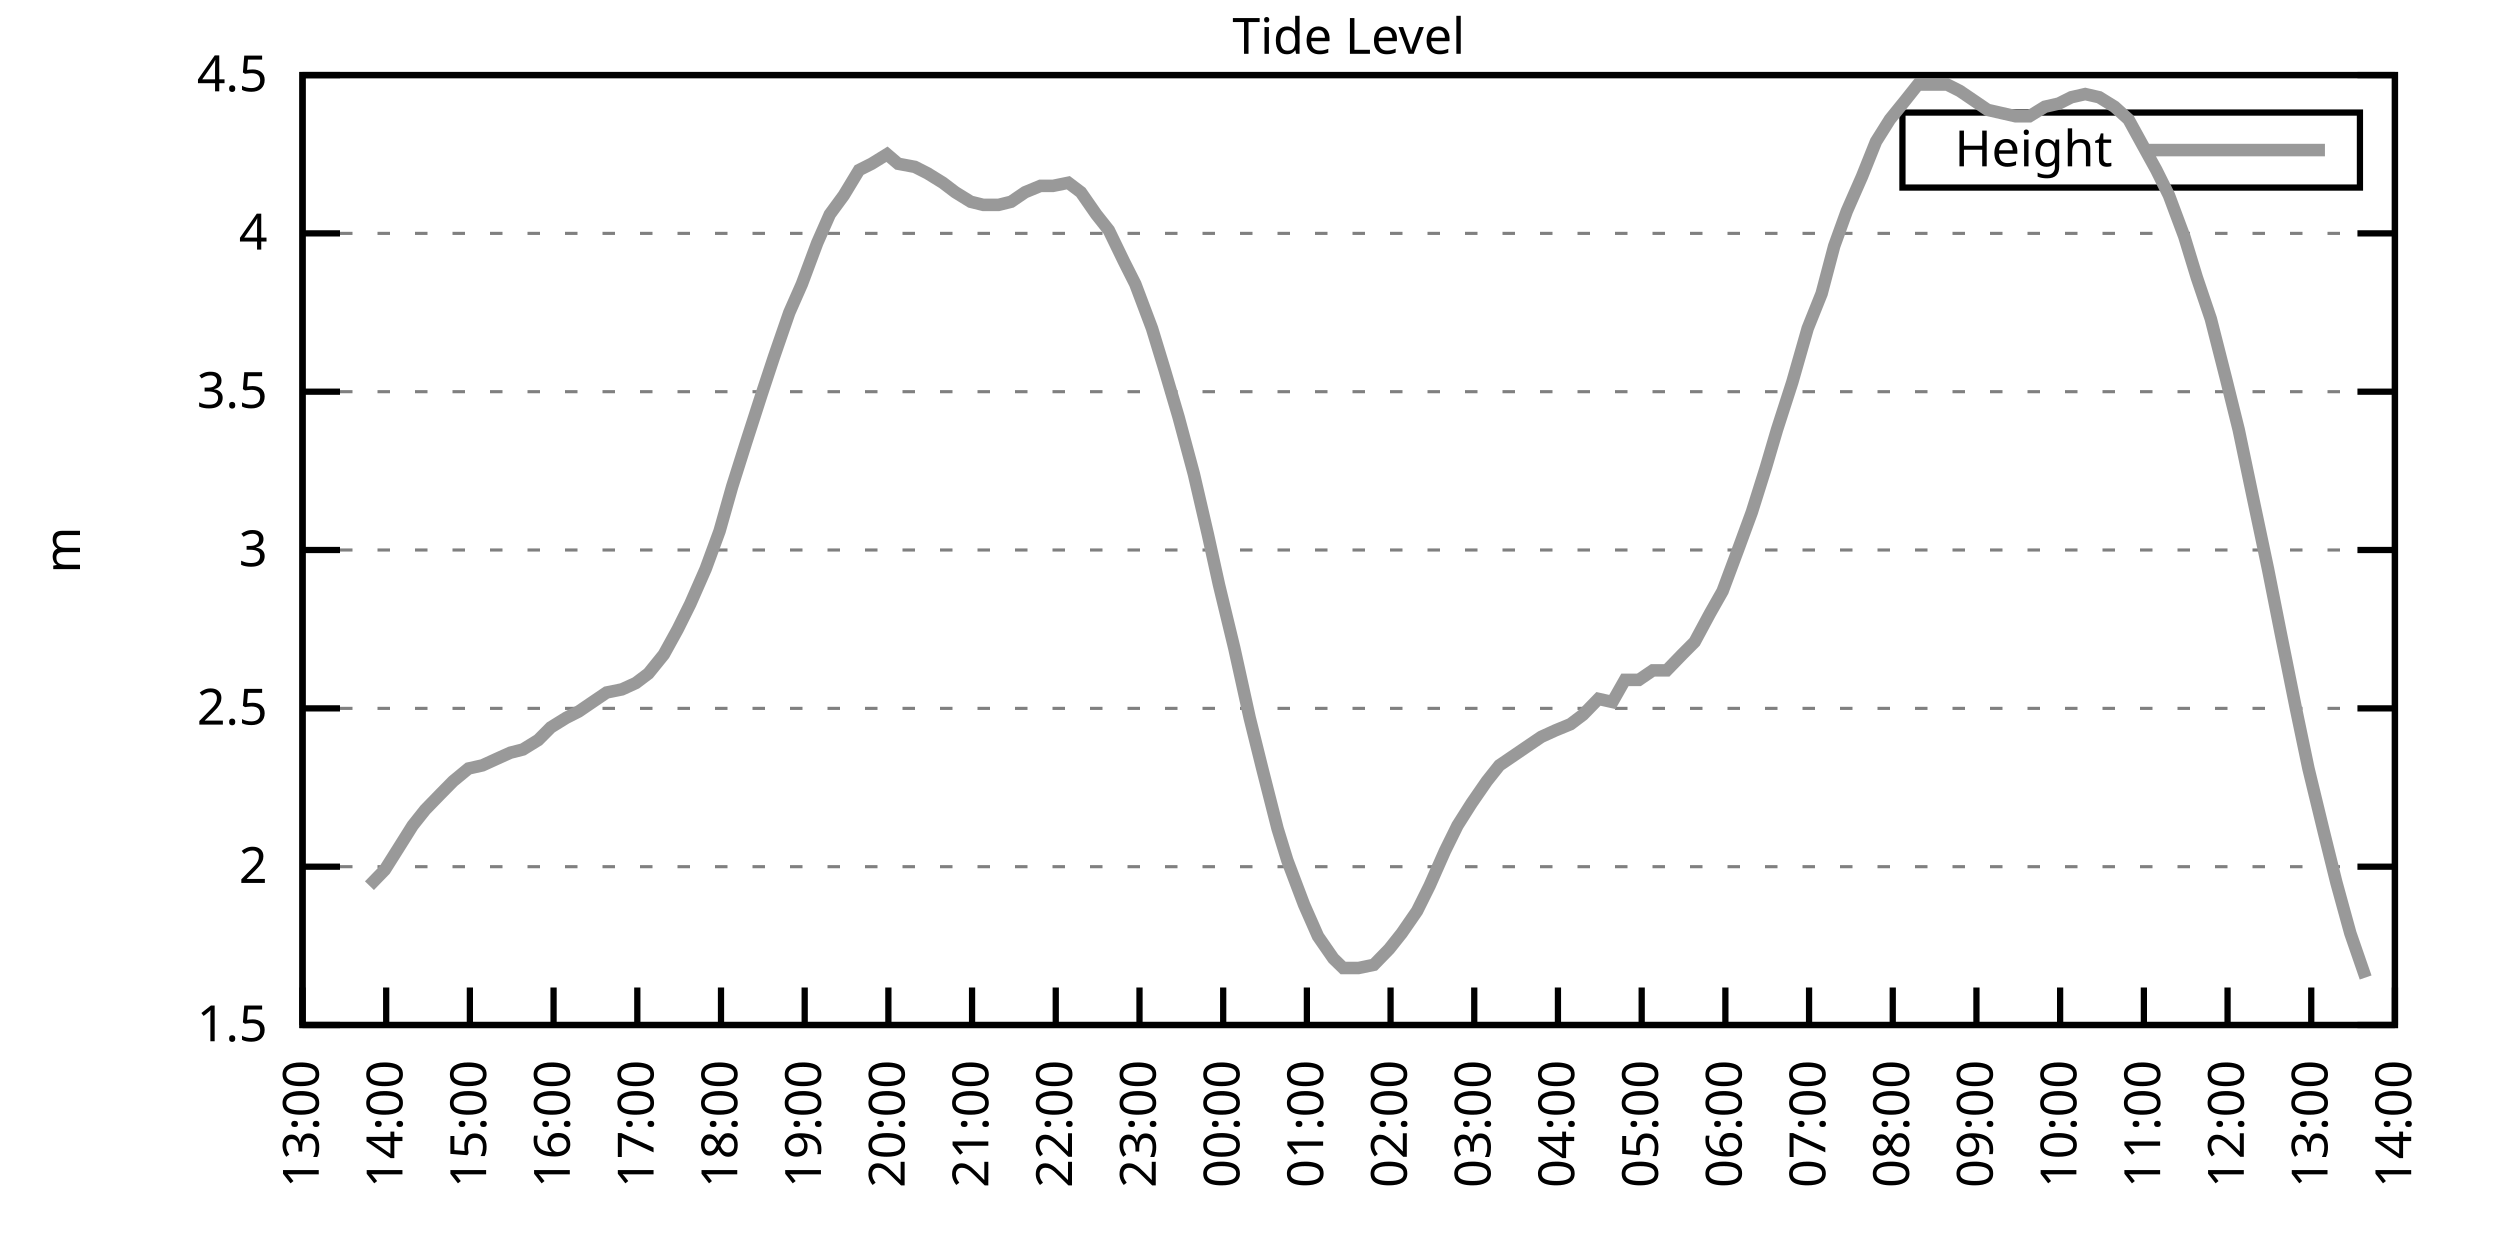
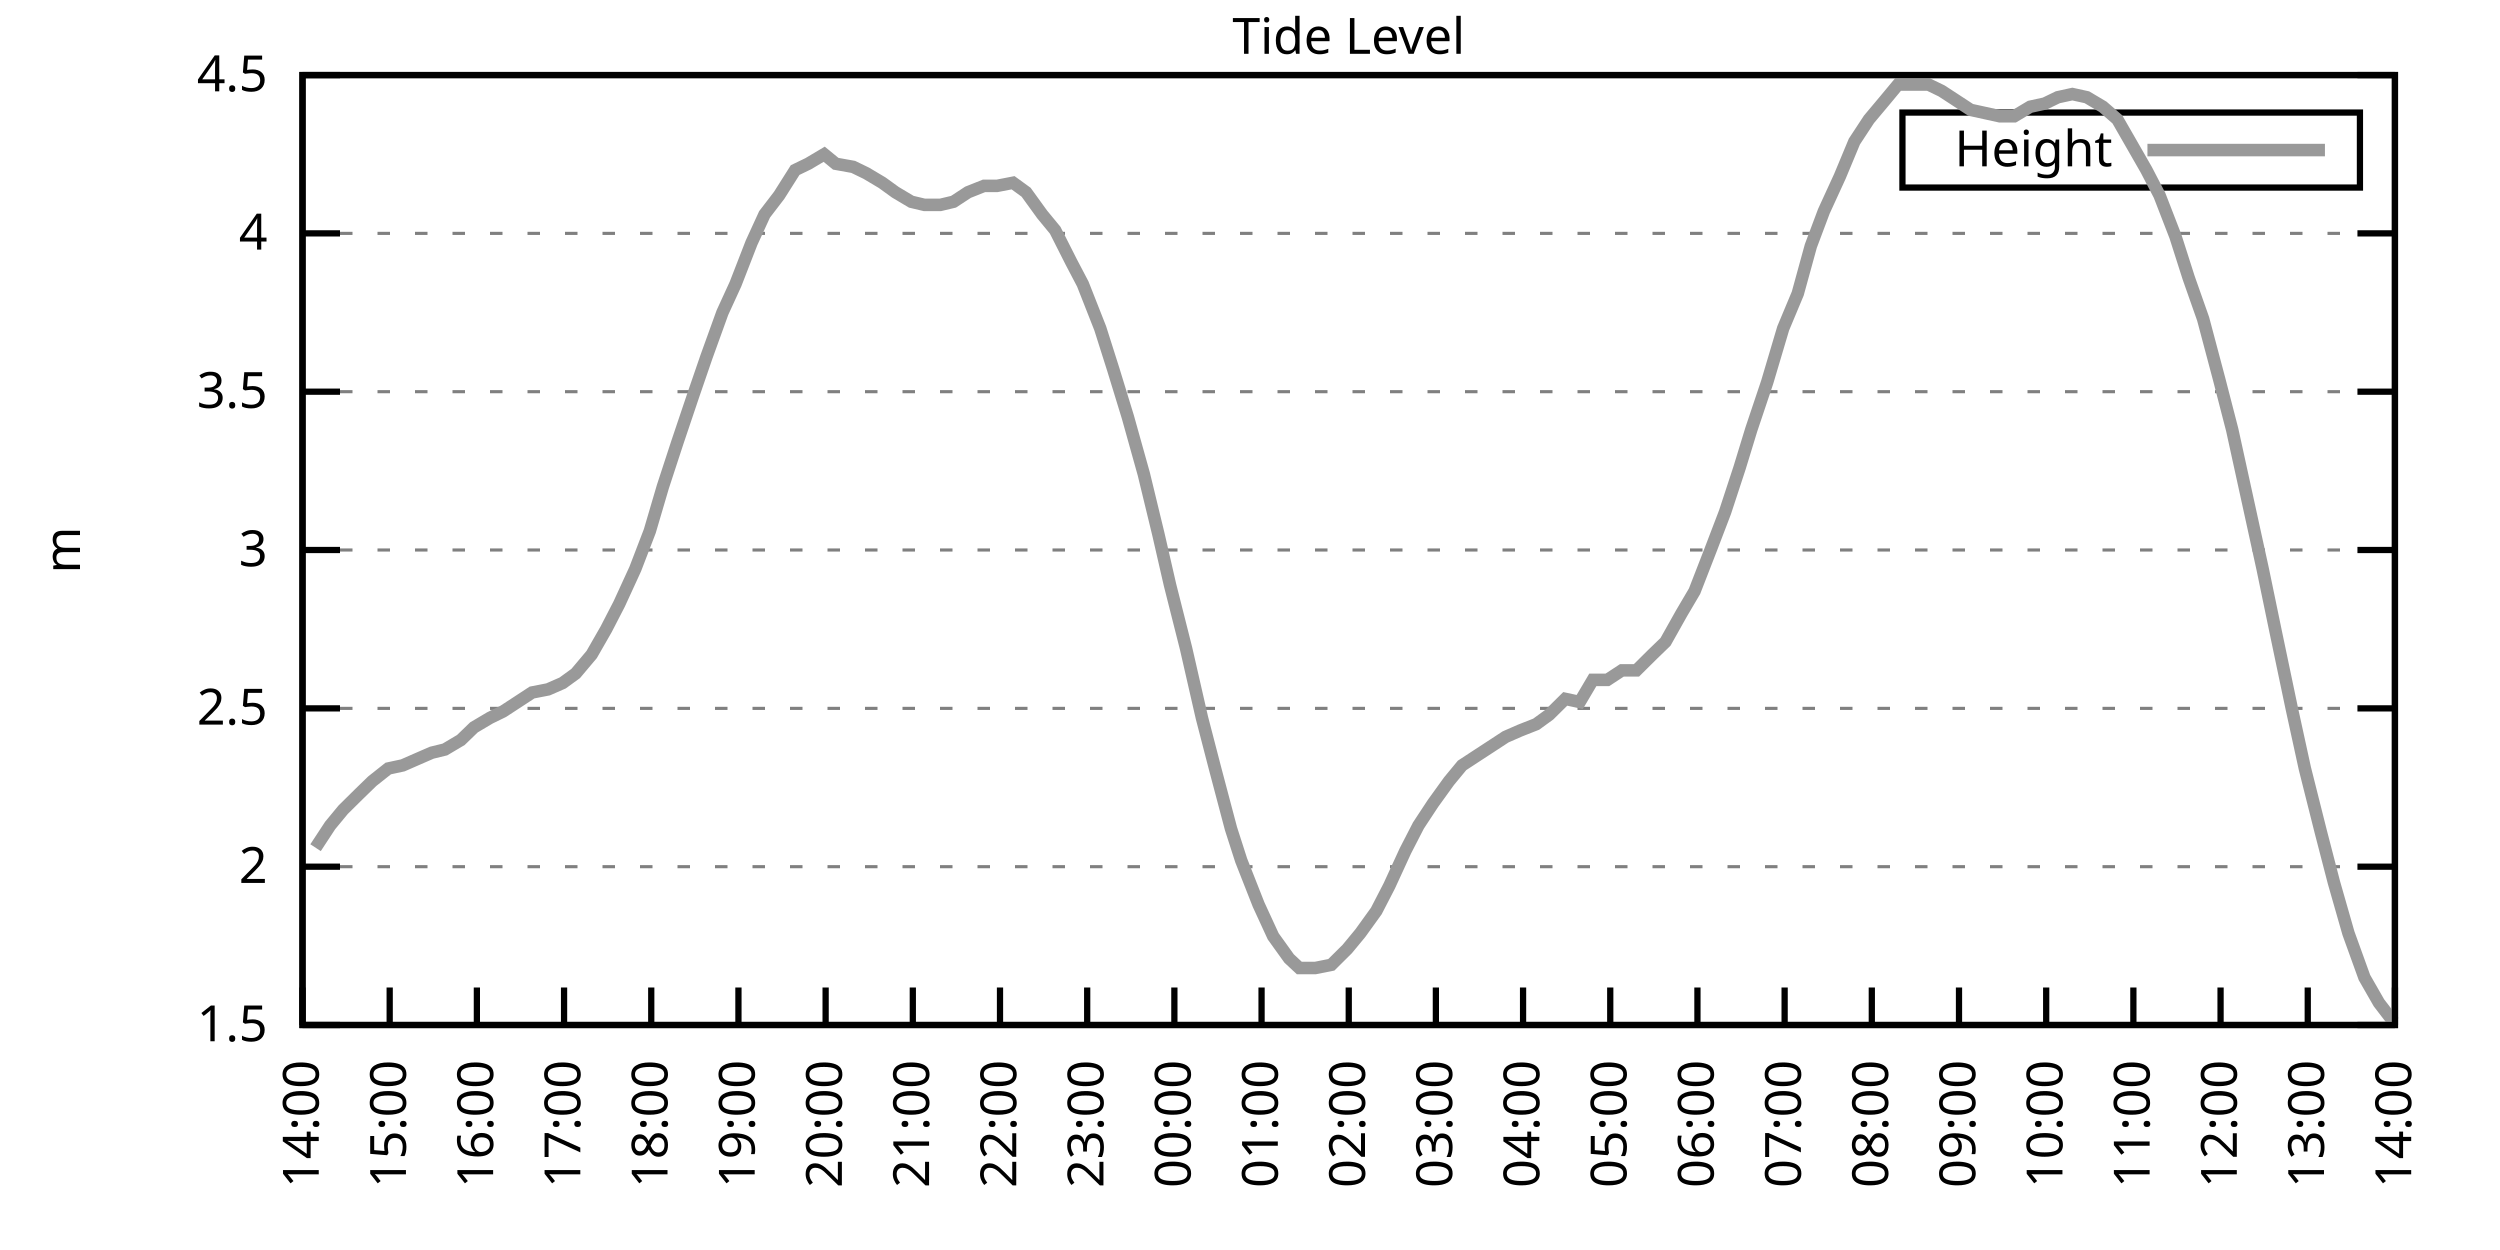
<svg xmlns="http://www.w3.org/2000/svg" xmlns:xlink="http://www.w3.org/1999/xlink" width="400" height="200" viewBox="0 0 400 200">
  <g id="gnuplot_canvas">
    <rect x="0" y="0" width="400" height="200" fill="none" />
    <defs>
      <circle id="gpDot" r="0.5" stroke-width="0.5" stroke="currentColor" />
      <path id="gpPt0" stroke-width="0.333" stroke="currentColor" d="M-1,0 h2 M0,-1 v2" />
      <path id="gpPt1" stroke-width="0.333" stroke="currentColor" d="M-1,-1 L1,1 M1,-1 L-1,1" />
      <path id="gpPt2" stroke-width="0.333" stroke="currentColor" d="M-1,0 L1,0 M0,-1 L0,1 M-1,-1 L1,1 M-1,1 L1,-1" />
      <rect id="gpPt3" stroke-width="0.333" stroke="currentColor" x="-1" y="-1" width="2" height="2" />
      <rect id="gpPt4" stroke-width="0.333" stroke="currentColor" fill="currentColor" x="-1" y="-1" width="2" height="2" />
      <circle id="gpPt5" stroke-width="0.333" stroke="currentColor" cx="0" cy="0" r="1" />
      <use xlink:href="#gpPt5" id="gpPt6" fill="currentColor" stroke="none" />
      <path id="gpPt7" stroke-width="0.333" stroke="currentColor" d="M0,-1.33 L-1.33,0.67 L1.33,0.67 z" />
      <use xlink:href="#gpPt7" id="gpPt8" fill="currentColor" stroke="none" />
      <use xlink:href="#gpPt7" id="gpPt9" stroke="currentColor" transform="rotate(180)" />
      <use xlink:href="#gpPt9" id="gpPt10" fill="currentColor" stroke="none" />
      <use xlink:href="#gpPt3" id="gpPt11" stroke="currentColor" transform="rotate(45)" />
      <use xlink:href="#gpPt11" id="gpPt12" fill="currentColor" stroke="none" />
      <path id="gpPt13" stroke-width="0.333" stroke="currentColor" d="M0,1.330 L1.265,0.411 L0.782,-1.067 L-0.782,-1.076 L-1.265,0.411 z" />
      <use xlink:href="#gpPt13" id="gpPt14" fill="currentColor" stroke="none" />
      <filter id="textbox" filterUnits="objectBoundingBox" x="0" y="0" height="1" width="1">
        <feFlood flood-color="white" flood-opacity="1" result="bgnd" />
        <feComposite in="SourceGraphic" in2="bgnd" operator="atop" />
      </filter>
      <filter id="greybox" filterUnits="objectBoundingBox" x="0" y="0" height="1" width="1">
        <feFlood flood-color="lightgrey" flood-opacity="1" result="grey" />
        <feComposite in="SourceGraphic" in2="grey" operator="atop" />
      </filter>
    </defs>
    <g fill="none" color="white" stroke="currentColor" stroke-width="1.00" stroke-linecap="butt" stroke-linejoin="miter">
</g>
    <g fill="none" color="black" stroke="currentColor" stroke-width="1.00" stroke-linecap="butt" stroke-linejoin="miter">
      <g stroke="none" shape-rendering="crispEdges">
        <polygon fill="rgb(255, 255, 255)" points="48.40,164.00 383.18,164.00 383.18,12.02 48.40,12.02 " />
      </g>
    </g>
    <g fill="none" color="black" stroke="currentColor" stroke-width="1.00" stroke-linecap="butt" stroke-linejoin="miter">
</g>
    <g fill="none" color="black" stroke="black" stroke-width="0.50" stroke-linecap="butt" stroke-linejoin="miter">
</g>
    <g fill="none" color="gray" stroke="currentColor" stroke-width="0.50" stroke-linecap="butt" stroke-linejoin="miter">
      <path stroke="gray" stroke-dasharray="2,4" class="gridline" d="M48.40,164.00 L383.19,164.00  " />
    </g>
    <g fill="none" color="gray" stroke="gray" stroke-width="1.00" stroke-linecap="butt" stroke-linejoin="miter">
</g>
    <g fill="none" color="black" stroke="currentColor" stroke-width="1.00" stroke-linecap="butt" stroke-linejoin="miter">
      <path stroke="black" d="M48.40,164.00 L54.40,164.00 M383.19,164.00 L377.19,164.00  " />
      <g transform="translate(42.80,166.60)" stroke="none" fill="black" font-family="Sans" font-size="8.00" text-anchor="end">
        <text>
          <tspan font-family="Sans"> 1.5</tspan>
        </text>
      </g>
    </g>
    <g fill="none" color="black" stroke="currentColor" stroke-width="1.00" stroke-linecap="butt" stroke-linejoin="miter">
</g>
    <g fill="none" color="black" stroke="black" stroke-width="0.50" stroke-linecap="butt" stroke-linejoin="miter">
</g>
    <g fill="none" color="gray" stroke="currentColor" stroke-width="0.50" stroke-linecap="butt" stroke-linejoin="miter">
      <path stroke="gray" stroke-dasharray="2,4" class="gridline" d="M48.40,138.67 L383.19,138.67  " />
    </g>
    <g fill="none" color="gray" stroke="gray" stroke-width="1.00" stroke-linecap="butt" stroke-linejoin="miter">
</g>
    <g fill="none" color="black" stroke="currentColor" stroke-width="1.00" stroke-linecap="butt" stroke-linejoin="miter">
      <path stroke="black" d="M48.40,138.67 L54.40,138.67 M383.19,138.67 L377.19,138.67  " />
      <g transform="translate(42.80,141.27)" stroke="none" fill="black" font-family="Sans" font-size="8.00" text-anchor="end">
        <text>
          <tspan font-family="Sans"> 2</tspan>
        </text>
      </g>
    </g>
    <g fill="none" color="black" stroke="currentColor" stroke-width="1.00" stroke-linecap="butt" stroke-linejoin="miter">
</g>
    <g fill="none" color="black" stroke="black" stroke-width="0.50" stroke-linecap="butt" stroke-linejoin="miter">
</g>
    <g fill="none" color="gray" stroke="currentColor" stroke-width="0.50" stroke-linecap="butt" stroke-linejoin="miter">
      <path stroke="gray" stroke-dasharray="2,4" class="gridline" d="M48.40,113.34 L383.19,113.34  " />
    </g>
    <g fill="none" color="gray" stroke="gray" stroke-width="1.00" stroke-linecap="butt" stroke-linejoin="miter">
</g>
    <g fill="none" color="black" stroke="currentColor" stroke-width="1.00" stroke-linecap="butt" stroke-linejoin="miter">
      <path stroke="black" d="M48.40,113.34 L54.40,113.34 M383.19,113.34 L377.19,113.34  " />
      <g transform="translate(42.80,115.94)" stroke="none" fill="black" font-family="Sans" font-size="8.00" text-anchor="end">
        <text>
          <tspan font-family="Sans"> 2.5</tspan>
        </text>
      </g>
    </g>
    <g fill="none" color="black" stroke="currentColor" stroke-width="1.00" stroke-linecap="butt" stroke-linejoin="miter">
</g>
    <g fill="none" color="black" stroke="black" stroke-width="0.50" stroke-linecap="butt" stroke-linejoin="miter">
</g>
    <g fill="none" color="gray" stroke="currentColor" stroke-width="0.50" stroke-linecap="butt" stroke-linejoin="miter">
      <path stroke="gray" stroke-dasharray="2,4" class="gridline" d="M48.40,88.00 L383.19,88.00  " />
    </g>
    <g fill="none" color="gray" stroke="gray" stroke-width="1.00" stroke-linecap="butt" stroke-linejoin="miter">
</g>
    <g fill="none" color="black" stroke="currentColor" stroke-width="1.00" stroke-linecap="butt" stroke-linejoin="miter">
      <path stroke="black" d="M48.40,88.00 L54.40,88.00 M383.19,88.00 L377.19,88.00  " />
      <g transform="translate(42.80,90.60)" stroke="none" fill="black" font-family="Sans" font-size="8.00" text-anchor="end">
        <text>
          <tspan font-family="Sans"> 3</tspan>
        </text>
      </g>
    </g>
    <g fill="none" color="black" stroke="currentColor" stroke-width="1.00" stroke-linecap="butt" stroke-linejoin="miter">
</g>
    <g fill="none" color="black" stroke="black" stroke-width="0.50" stroke-linecap="butt" stroke-linejoin="miter">
</g>
    <g fill="none" color="gray" stroke="currentColor" stroke-width="0.50" stroke-linecap="butt" stroke-linejoin="miter">
      <path stroke="gray" stroke-dasharray="2,4" class="gridline" d="M48.40,62.67 L383.19,62.67  " />
    </g>
    <g fill="none" color="gray" stroke="gray" stroke-width="1.00" stroke-linecap="butt" stroke-linejoin="miter">
</g>
    <g fill="none" color="black" stroke="currentColor" stroke-width="1.00" stroke-linecap="butt" stroke-linejoin="miter">
      <path stroke="black" d="M48.40,62.67 L54.40,62.67 M383.19,62.67 L377.19,62.67  " />
      <g transform="translate(42.80,65.27)" stroke="none" fill="black" font-family="Sans" font-size="8.00" text-anchor="end">
        <text>
          <tspan font-family="Sans"> 3.5</tspan>
        </text>
      </g>
    </g>
    <g fill="none" color="black" stroke="currentColor" stroke-width="1.00" stroke-linecap="butt" stroke-linejoin="miter">
</g>
    <g fill="none" color="black" stroke="black" stroke-width="0.50" stroke-linecap="butt" stroke-linejoin="miter">
</g>
    <g fill="none" color="gray" stroke="currentColor" stroke-width="0.50" stroke-linecap="butt" stroke-linejoin="miter">
      <path stroke="gray" stroke-dasharray="2,4" class="gridline" d="M48.40,37.34 L383.19,37.34  " />
    </g>
    <g fill="none" color="gray" stroke="gray" stroke-width="1.00" stroke-linecap="butt" stroke-linejoin="miter">
</g>
    <g fill="none" color="black" stroke="currentColor" stroke-width="1.00" stroke-linecap="butt" stroke-linejoin="miter">
      <path stroke="black" d="M48.40,37.34 L54.40,37.34 M383.19,37.34 L377.19,37.34  " />
      <g transform="translate(42.80,39.94)" stroke="none" fill="black" font-family="Sans" font-size="8.00" text-anchor="end">
        <text>
          <tspan font-family="Sans"> 4</tspan>
        </text>
      </g>
    </g>
    <g fill="none" color="black" stroke="currentColor" stroke-width="1.00" stroke-linecap="butt" stroke-linejoin="miter">
</g>
    <g fill="none" color="black" stroke="black" stroke-width="0.50" stroke-linecap="butt" stroke-linejoin="miter">
</g>
    <g fill="none" color="gray" stroke="currentColor" stroke-width="0.50" stroke-linecap="butt" stroke-linejoin="miter">
      <path stroke="gray" stroke-dasharray="2,4" class="gridline" d="M48.40,12.01 L383.19,12.01  " />
    </g>
    <g fill="none" color="gray" stroke="gray" stroke-width="1.00" stroke-linecap="butt" stroke-linejoin="miter">
</g>
    <g fill="none" color="black" stroke="currentColor" stroke-width="1.00" stroke-linecap="butt" stroke-linejoin="miter">
      <path stroke="black" d="M48.40,12.01 L54.40,12.01 M383.19,12.01 L377.19,12.01  " />
      <g transform="translate(42.80,14.61)" stroke="none" fill="black" font-family="Sans" font-size="8.00" text-anchor="end">
        <text>
          <tspan font-family="Sans"> 4.5</tspan>
        </text>
      </g>
    </g>
    <g fill="none" color="black" stroke="currentColor" stroke-width="1.00" stroke-linecap="butt" stroke-linejoin="miter">
      <path stroke="black" d="M48.40,164.00 L48.40,158.00  " />
      <g transform="translate(51.00,169.60) rotate(270.00)" stroke="none" fill="black" font-family="Sans" font-size="8.00" text-anchor="end">
        <text>
-           <tspan font-family="Sans">13:00</tspan>
-         </text>
-       </g>
-     </g>
-     <g fill="none" color="black" stroke="currentColor" stroke-width="1.00" stroke-linecap="butt" stroke-linejoin="miter">
-       <path stroke="black" d="M61.79,164.00 L61.79,158.00  " />
-       <g transform="translate(64.39,169.60) rotate(270.00)" stroke="none" fill="black" font-family="Sans" font-size="8.00" text-anchor="end">
-         <text>
          <tspan font-family="Sans">14:00</tspan>
        </text>
      </g>
    </g>
    <g fill="none" color="black" stroke="currentColor" stroke-width="1.00" stroke-linecap="butt" stroke-linejoin="miter">
-       <path stroke="black" d="M75.18,164.00 L75.18,158.00  " />
-       <g transform="translate(77.78,169.60) rotate(270.00)" stroke="none" fill="black" font-family="Sans" font-size="8.00" text-anchor="end">
+       <path stroke="black" d="M62.35,164.00 L62.35,158.00  " />
+       <g transform="translate(64.95,169.60) rotate(270.00)" stroke="none" fill="black" font-family="Sans" font-size="8.00" text-anchor="end">
        <text>
          <tspan font-family="Sans">15:00</tspan>
        </text>
      </g>
    </g>
    <g fill="none" color="black" stroke="currentColor" stroke-width="1.00" stroke-linecap="butt" stroke-linejoin="miter">
-       <path stroke="black" d="M88.57,164.00 L88.57,158.00  " />
-       <g transform="translate(91.17,169.60) rotate(270.00)" stroke="none" fill="black" font-family="Sans" font-size="8.00" text-anchor="end">
+       <path stroke="black" d="M76.30,164.00 L76.30,158.00  " />
+       <g transform="translate(78.90,169.60) rotate(270.00)" stroke="none" fill="black" font-family="Sans" font-size="8.00" text-anchor="end">
        <text>
          <tspan font-family="Sans">16:00</tspan>
        </text>
      </g>
    </g>
    <g fill="none" color="black" stroke="currentColor" stroke-width="1.00" stroke-linecap="butt" stroke-linejoin="miter">
-       <path stroke="black" d="M101.97,164.00 L101.97,158.00  " />
-       <g transform="translate(104.57,169.60) rotate(270.00)" stroke="none" fill="black" font-family="Sans" font-size="8.00" text-anchor="end">
+       <path stroke="black" d="M90.25,164.00 L90.25,158.00  " />
+       <g transform="translate(92.85,169.60) rotate(270.00)" stroke="none" fill="black" font-family="Sans" font-size="8.00" text-anchor="end">
        <text>
          <tspan font-family="Sans">17:00</tspan>
        </text>
      </g>
    </g>
    <g fill="none" color="black" stroke="currentColor" stroke-width="1.00" stroke-linecap="butt" stroke-linejoin="miter">
-       <path stroke="black" d="M115.36,164.00 L115.36,158.00  " />
-       <g transform="translate(117.96,169.60) rotate(270.00)" stroke="none" fill="black" font-family="Sans" font-size="8.00" text-anchor="end">
+       <path stroke="black" d="M104.20,164.00 L104.20,158.00  " />
+       <g transform="translate(106.80,169.60) rotate(270.00)" stroke="none" fill="black" font-family="Sans" font-size="8.00" text-anchor="end">
        <text>
          <tspan font-family="Sans">18:00</tspan>
        </text>
      </g>
    </g>
    <g fill="none" color="black" stroke="currentColor" stroke-width="1.00" stroke-linecap="butt" stroke-linejoin="miter">
-       <path stroke="black" d="M128.75,164.00 L128.75,158.00  " />
-       <g transform="translate(131.35,169.60) rotate(270.00)" stroke="none" fill="black" font-family="Sans" font-size="8.00" text-anchor="end">
+       <path stroke="black" d="M118.15,164.00 L118.15,158.00  " />
+       <g transform="translate(120.75,169.60) rotate(270.00)" stroke="none" fill="black" font-family="Sans" font-size="8.00" text-anchor="end">
        <text>
          <tspan font-family="Sans">19:00</tspan>
        </text>
      </g>
    </g>
    <g fill="none" color="black" stroke="currentColor" stroke-width="1.00" stroke-linecap="butt" stroke-linejoin="miter">
-       <path stroke="black" d="M142.14,164.00 L142.14,158.00  " />
-       <g transform="translate(144.74,169.60) rotate(270.00)" stroke="none" fill="black" font-family="Sans" font-size="8.00" text-anchor="end">
+       <path stroke="black" d="M132.10,164.00 L132.10,158.00  " />
+       <g transform="translate(134.70,169.60) rotate(270.00)" stroke="none" fill="black" font-family="Sans" font-size="8.00" text-anchor="end">
        <text>
          <tspan font-family="Sans">20:00</tspan>
        </text>
      </g>
    </g>
    <g fill="none" color="black" stroke="currentColor" stroke-width="1.00" stroke-linecap="butt" stroke-linejoin="miter">
-       <path stroke="black" d="M155.53,164.00 L155.53,158.00  " />
-       <g transform="translate(158.13,169.60) rotate(270.00)" stroke="none" fill="black" font-family="Sans" font-size="8.00" text-anchor="end">
+       <path stroke="black" d="M146.05,164.00 L146.05,158.00  " />
+       <g transform="translate(148.65,169.60) rotate(270.00)" stroke="none" fill="black" font-family="Sans" font-size="8.00" text-anchor="end">
        <text>
          <tspan font-family="Sans">21:00</tspan>
        </text>
      </g>
    </g>
    <g fill="none" color="black" stroke="currentColor" stroke-width="1.00" stroke-linecap="butt" stroke-linejoin="miter">
-       <path stroke="black" d="M168.92,164.00 L168.92,158.00  " />
-       <g transform="translate(171.52,169.60) rotate(270.00)" stroke="none" fill="black" font-family="Sans" font-size="8.00" text-anchor="end">
+       <path stroke="black" d="M160.00,164.00 L160.00,158.00  " />
+       <g transform="translate(162.60,169.60) rotate(270.00)" stroke="none" fill="black" font-family="Sans" font-size="8.00" text-anchor="end">
        <text>
          <tspan font-family="Sans">22:00</tspan>
        </text>
      </g>
    </g>
    <g fill="none" color="black" stroke="currentColor" stroke-width="1.00" stroke-linecap="butt" stroke-linejoin="miter">
-       <path stroke="black" d="M182.32,164.00 L182.32,158.00  " />
-       <g transform="translate(184.92,169.60) rotate(270.00)" stroke="none" fill="black" font-family="Sans" font-size="8.00" text-anchor="end">
+       <path stroke="black" d="M173.95,164.00 L173.95,158.00  " />
+       <g transform="translate(176.55,169.60) rotate(270.00)" stroke="none" fill="black" font-family="Sans" font-size="8.00" text-anchor="end">
        <text>
          <tspan font-family="Sans">23:00</tspan>
        </text>
      </g>
    </g>
    <g fill="none" color="black" stroke="currentColor" stroke-width="1.00" stroke-linecap="butt" stroke-linejoin="miter">
-       <path stroke="black" d="M195.71,164.00 L195.71,158.00  " />
-       <g transform="translate(198.31,169.60) rotate(270.00)" stroke="none" fill="black" font-family="Sans" font-size="8.00" text-anchor="end">
+       <path stroke="black" d="M187.90,164.00 L187.90,158.00  " />
+       <g transform="translate(190.50,169.60) rotate(270.00)" stroke="none" fill="black" font-family="Sans" font-size="8.00" text-anchor="end">
        <text>
          <tspan font-family="Sans">00:00</tspan>
        </text>
      </g>
    </g>
    <g fill="none" color="black" stroke="currentColor" stroke-width="1.00" stroke-linecap="butt" stroke-linejoin="miter">
-       <path stroke="black" d="M209.10,164.00 L209.10,158.00  " />
-       <g transform="translate(211.70,169.60) rotate(270.00)" stroke="none" fill="black" font-family="Sans" font-size="8.00" text-anchor="end">
+       <path stroke="black" d="M201.85,164.00 L201.85,158.00  " />
+       <g transform="translate(204.45,169.60) rotate(270.00)" stroke="none" fill="black" font-family="Sans" font-size="8.00" text-anchor="end">
        <text>
          <tspan font-family="Sans">01:00</tspan>
        </text>
      </g>
    </g>
    <g fill="none" color="black" stroke="currentColor" stroke-width="1.00" stroke-linecap="butt" stroke-linejoin="miter">
-       <path stroke="black" d="M222.49,164.00 L222.49,158.00  " />
-       <g transform="translate(225.09,169.60) rotate(270.00)" stroke="none" fill="black" font-family="Sans" font-size="8.00" text-anchor="end">
+       <path stroke="black" d="M215.80,164.00 L215.80,158.00  " />
+       <g transform="translate(218.40,169.60) rotate(270.00)" stroke="none" fill="black" font-family="Sans" font-size="8.00" text-anchor="end">
        <text>
          <tspan font-family="Sans">02:00</tspan>
        </text>
      </g>
    </g>
    <g fill="none" color="black" stroke="currentColor" stroke-width="1.00" stroke-linecap="butt" stroke-linejoin="miter">
-       <path stroke="black" d="M235.88,164.00 L235.88,158.00  " />
-       <g transform="translate(238.48,169.60) rotate(270.00)" stroke="none" fill="black" font-family="Sans" font-size="8.00" text-anchor="end">
+       <path stroke="black" d="M229.74,164.00 L229.74,158.00  " />
+       <g transform="translate(232.34,169.60) rotate(270.00)" stroke="none" fill="black" font-family="Sans" font-size="8.00" text-anchor="end">
        <text>
          <tspan font-family="Sans">03:00</tspan>
        </text>
      </g>
    </g>
    <g fill="none" color="black" stroke="currentColor" stroke-width="1.00" stroke-linecap="butt" stroke-linejoin="miter">
-       <path stroke="black" d="M249.27,164.00 L249.27,158.00  " />
-       <g transform="translate(251.87,169.60) rotate(270.00)" stroke="none" fill="black" font-family="Sans" font-size="8.00" text-anchor="end">
+       <path stroke="black" d="M243.69,164.00 L243.69,158.00  " />
+       <g transform="translate(246.29,169.60) rotate(270.00)" stroke="none" fill="black" font-family="Sans" font-size="8.00" text-anchor="end">
        <text>
          <tspan font-family="Sans">04:00</tspan>
        </text>
      </g>
    </g>
    <g fill="none" color="black" stroke="currentColor" stroke-width="1.00" stroke-linecap="butt" stroke-linejoin="miter">
-       <path stroke="black" d="M262.67,164.00 L262.67,158.00  " />
-       <g transform="translate(265.27,169.60) rotate(270.00)" stroke="none" fill="black" font-family="Sans" font-size="8.00" text-anchor="end">
+       <path stroke="black" d="M257.64,164.00 L257.64,158.00  " />
+       <g transform="translate(260.24,169.60) rotate(270.00)" stroke="none" fill="black" font-family="Sans" font-size="8.00" text-anchor="end">
        <text>
          <tspan font-family="Sans">05:00</tspan>
        </text>
      </g>
    </g>
    <g fill="none" color="black" stroke="currentColor" stroke-width="1.00" stroke-linecap="butt" stroke-linejoin="miter">
-       <path stroke="black" d="M276.06,164.00 L276.06,158.00  " />
-       <g transform="translate(278.66,169.60) rotate(270.00)" stroke="none" fill="black" font-family="Sans" font-size="8.00" text-anchor="end">
+       <path stroke="black" d="M271.59,164.00 L271.59,158.00  " />
+       <g transform="translate(274.19,169.60) rotate(270.00)" stroke="none" fill="black" font-family="Sans" font-size="8.00" text-anchor="end">
        <text>
          <tspan font-family="Sans">06:00</tspan>
        </text>
      </g>
    </g>
    <g fill="none" color="black" stroke="currentColor" stroke-width="1.00" stroke-linecap="butt" stroke-linejoin="miter">
-       <path stroke="black" d="M289.45,164.00 L289.45,158.00  " />
-       <g transform="translate(292.05,169.60) rotate(270.00)" stroke="none" fill="black" font-family="Sans" font-size="8.00" text-anchor="end">
+       <path stroke="black" d="M285.54,164.00 L285.54,158.00  " />
+       <g transform="translate(288.14,169.60) rotate(270.00)" stroke="none" fill="black" font-family="Sans" font-size="8.00" text-anchor="end">
        <text>
          <tspan font-family="Sans">07:00</tspan>
        </text>
      </g>
    </g>
    <g fill="none" color="black" stroke="currentColor" stroke-width="1.00" stroke-linecap="butt" stroke-linejoin="miter">
-       <path stroke="black" d="M302.84,164.00 L302.84,158.00  " />
-       <g transform="translate(305.44,169.60) rotate(270.00)" stroke="none" fill="black" font-family="Sans" font-size="8.00" text-anchor="end">
+       <path stroke="black" d="M299.49,164.00 L299.49,158.00  " />
+       <g transform="translate(302.09,169.60) rotate(270.00)" stroke="none" fill="black" font-family="Sans" font-size="8.00" text-anchor="end">
        <text>
          <tspan font-family="Sans">08:00</tspan>
        </text>
      </g>
    </g>
    <g fill="none" color="black" stroke="currentColor" stroke-width="1.00" stroke-linecap="butt" stroke-linejoin="miter">
-       <path stroke="black" d="M316.23,164.00 L316.23,158.00  " />
-       <g transform="translate(318.83,169.60) rotate(270.00)" stroke="none" fill="black" font-family="Sans" font-size="8.00" text-anchor="end">
+       <path stroke="black" d="M313.44,164.00 L313.44,158.00  " />
+       <g transform="translate(316.04,169.60) rotate(270.00)" stroke="none" fill="black" font-family="Sans" font-size="8.00" text-anchor="end">
        <text>
          <tspan font-family="Sans">09:00</tspan>
        </text>
      </g>
    </g>
    <g fill="none" color="black" stroke="currentColor" stroke-width="1.00" stroke-linecap="butt" stroke-linejoin="miter">
-       <path stroke="black" d="M329.62,164.00 L329.62,158.00  " />
-       <g transform="translate(332.22,169.60) rotate(270.00)" stroke="none" fill="black" font-family="Sans" font-size="8.00" text-anchor="end">
+       <path stroke="black" d="M327.39,164.00 L327.39,158.00  " />
+       <g transform="translate(329.99,169.60) rotate(270.00)" stroke="none" fill="black" font-family="Sans" font-size="8.00" text-anchor="end">
        <text>
          <tspan font-family="Sans">10:00</tspan>
        </text>
      </g>
    </g>
    <g fill="none" color="black" stroke="currentColor" stroke-width="1.00" stroke-linecap="butt" stroke-linejoin="miter">
-       <path stroke="black" d="M343.02,164.00 L343.02,158.00  " />
-       <g transform="translate(345.62,169.60) rotate(270.00)" stroke="none" fill="black" font-family="Sans" font-size="8.00" text-anchor="end">
+       <path stroke="black" d="M341.34,164.00 L341.34,158.00  " />
+       <g transform="translate(343.94,169.60) rotate(270.00)" stroke="none" fill="black" font-family="Sans" font-size="8.00" text-anchor="end">
        <text>
          <tspan font-family="Sans">11:00</tspan>
        </text>
      </g>
    </g>
    <g fill="none" color="black" stroke="currentColor" stroke-width="1.00" stroke-linecap="butt" stroke-linejoin="miter">
-       <path stroke="black" d="M356.41,164.00 L356.41,158.00  " />
-       <g transform="translate(359.01,169.60) rotate(270.00)" stroke="none" fill="black" font-family="Sans" font-size="8.00" text-anchor="end">
+       <path stroke="black" d="M355.29,164.00 L355.29,158.00  " />
+       <g transform="translate(357.89,169.60) rotate(270.00)" stroke="none" fill="black" font-family="Sans" font-size="8.00" text-anchor="end">
        <text>
          <tspan font-family="Sans">12:00</tspan>
        </text>
      </g>
    </g>
    <g fill="none" color="black" stroke="currentColor" stroke-width="1.00" stroke-linecap="butt" stroke-linejoin="miter">
-       <path stroke="black" d="M369.80,164.00 L369.80,158.00  " />
-       <g transform="translate(372.40,169.60) rotate(270.00)" stroke="none" fill="black" font-family="Sans" font-size="8.00" text-anchor="end">
+       <path stroke="black" d="M369.24,164.00 L369.24,158.00  " />
+       <g transform="translate(371.84,169.60) rotate(270.00)" stroke="none" fill="black" font-family="Sans" font-size="8.00" text-anchor="end">
        <text>
          <tspan font-family="Sans">13:00</tspan>
        </text>
      </g>
    </g>
    <g fill="none" color="black" stroke="currentColor" stroke-width="1.00" stroke-linecap="butt" stroke-linejoin="miter">
      <path stroke="black" d="M383.19,164.00 L383.19,158.00  " />
      <g transform="translate(385.79,169.60) rotate(270.00)" stroke="none" fill="black" font-family="Sans" font-size="8.00" text-anchor="end">
        <text>
          <tspan font-family="Sans">14:00</tspan>
        </text>
      </g>
    </g>
    <g fill="none" color="black" stroke="currentColor" stroke-width="1.00" stroke-linecap="butt" stroke-linejoin="miter">
</g>
    <g fill="none" color="black" stroke="currentColor" stroke-width="1.00" stroke-linecap="butt" stroke-linejoin="miter">
      <path stroke="black" d="M48.40,12.01 L48.40,164.00 L383.19,164.00 L383.19,12.01 L48.40,12.01 Z  " />
    </g>
    <g fill="none" color="black" stroke="currentColor" stroke-width="1.00" stroke-linecap="butt" stroke-linejoin="miter">
</g>
    <g fill="none" color="black" stroke="currentColor" stroke-width="1.00" stroke-linecap="butt" stroke-linejoin="miter">
      <path stroke="black" d="M304.39,30.01 L304.39,18.01 L377.59,18.01 L377.59,30.01 L304.39,30.01 Z  " />
    </g>
    <g id="Tide_level_plot_1">
      <g fill="none" color="white" stroke="black" stroke-width="2.00" stroke-linecap="butt" stroke-linejoin="miter">
</g>
      <g fill="none" color="black" stroke="currentColor" stroke-width="2.00" stroke-linecap="butt" stroke-linejoin="miter">
        <g transform="translate(337.99,26.61)" stroke="none" fill="black" font-family="Sans" font-size="8.00" text-anchor="end">
          <text>
            <tspan font-family="Sans">Height</tspan>
          </text>
        </g>
      </g>
      <g fill="none" color="black" stroke="currentColor" stroke-width="2.00" stroke-linecap="butt" stroke-linejoin="miter">
-         <path stroke="rgb(153, 153, 153)" d="M343.59,24.01 L371.99,24.01 M59.11,141.71 L61.57,139.17 L63.80,135.63 L66.03,132.08 L68.04,129.55 L70.50,127.02   L72.50,124.99 L74.96,122.96 L77.19,122.46 L79.42,121.44 L81.66,120.43 L83.66,119.92 L86.12,118.40 L88.13,116.38   L90.58,114.86 L92.59,113.84 L94.82,112.32 L97.06,110.80 L99.51,110.30 L101.74,109.28 L103.75,107.76 L106.21,104.72   L108.44,100.67 L110.45,96.62 L112.90,91.04 L115.13,84.97 L117.14,77.87 L119.38,70.78 L121.83,63.18 L123.84,57.10   L126.29,50.01 L128.30,45.45 L130.76,38.86 L132.77,34.30 L135.00,31.26 L137.45,27.21 L139.46,26.20 L141.92,24.68   L143.70,26.20 L146.38,26.70 L148.39,27.72 L150.85,29.24 L152.85,30.76 L155.31,32.28 L157.32,32.78 L159.77,32.78   L161.78,32.28 L164.01,30.76 L166.47,29.74 L168.48,29.74 L170.93,29.24 L172.94,30.76 L175.40,34.30 L177.41,36.84   L179.86,41.90 L181.65,45.45 L184.32,52.54 L186.33,59.13 L188.57,66.73 L191.02,75.85 L193.25,85.47 L195.04,93.58   L197.49,103.71 L199.95,114.86 L201.96,122.96 L204.41,132.59 L205.97,137.66 L208.65,144.75 L210.88,149.81 L213.34,153.36   L214.90,154.88 L217.36,154.88 L219.81,154.37 L222.27,151.84 L224.28,149.31 L226.73,145.76 L228.74,141.71 L231.20,136.14   L233.20,132.08 L235.44,128.54 L237.89,124.99 L239.90,122.46 L242.13,120.94 L244.36,119.42 L246.60,117.90 L248.83,116.88   L251.28,115.87 L253.29,114.35 L255.75,111.82 L257.98,112.32 L259.99,108.78 L262.22,108.78 L264.45,107.26 L266.68,107.26   L269.14,104.72 L271.15,102.70 L273.60,98.14 L275.61,94.59 L278.07,88.00 L280.30,81.93 L282.53,74.83 L284.32,68.75   L286.77,61.15 L289.23,52.54 L291.46,46.97 L293.47,39.37 L295.48,33.80 L297.93,28.22 L300.16,22.65 L302.39,19.10   L304.85,16.06 L306.86,13.53 L309.31,13.53 L311.54,13.53 L313.55,14.54 L315.79,16.06 L318.02,17.58 L320.25,18.09   L322.48,18.60 L324.71,18.60 L327.17,17.08 L329.40,16.57 L331.41,15.56 L333.64,15.05 L335.87,15.56 L338.33,17.08   L340.56,19.10 L342.79,23.16 L345.02,27.21 L347.03,31.26 L349.49,37.85 L351.50,44.43 L353.73,51.02 L356.18,60.65   L358.19,68.75 L360.42,79.39 L362.88,91.04 L364.89,101.18 L367.34,113.34 L369.35,122.96 L371.81,133.10 L373.82,141.20   L376.05,149.31 L378.50,156.40  " />
+         <path stroke="rgb(153, 153, 153)" d="M343.59,24.01 L371.99,24.01 M50.49,135.63 L52.82,132.08 L54.91,129.55 L57.47,127.02 L59.56,124.99 L62.12,122.96   L64.44,122.46 L66.77,121.44 L69.09,120.43 L71.18,119.92 L73.74,118.40 L75.83,116.38 L78.39,114.86 L80.48,113.84   L82.81,112.32 L85.13,110.80 L87.69,110.30 L90.02,109.28 L92.11,107.76 L94.67,104.72 L96.99,100.67 L99.08,96.62   L101.64,91.04 L103.97,84.97 L106.06,77.87 L108.38,70.78 L110.94,63.18 L113.03,57.10 L115.59,50.01 L117.68,45.45   L120.24,38.86 L122.33,34.30 L124.66,31.26 L127.22,27.21 L129.31,26.20 L131.87,24.68 L133.72,26.20 L136.51,26.70   L138.61,27.72 L141.16,29.24 L143.26,30.76 L145.81,32.28 L147.91,32.78 L150.46,32.78 L152.56,32.28 L154.88,30.76   L157.44,29.74 L159.53,29.74 L162.09,29.24 L164.18,30.76 L166.74,34.30 L168.83,36.84 L171.39,41.90 L173.25,45.45   L176.04,52.54 L178.13,59.13 L180.46,66.73 L183.01,75.85 L185.34,85.47 L187.20,93.58 L189.76,103.71 L192.31,114.86   L194.41,122.96 L196.96,132.59 L198.59,137.66 L201.38,144.75 L203.71,149.81 L206.26,153.36 L207.89,154.88 L210.45,154.88   L213.01,154.37 L215.56,151.84 L217.65,149.31 L220.21,145.76 L222.30,141.71 L224.86,136.14 L226.95,132.08 L229.28,128.54   L231.84,124.99 L233.93,122.46 L236.25,120.94 L238.58,119.42 L240.90,117.90 L243.23,116.88 L245.79,115.87 L247.88,114.35   L250.44,111.82 L252.76,112.32 L254.85,108.78 L257.18,108.78 L259.50,107.26 L261.83,107.26 L264.39,104.72 L266.48,102.70   L269.04,98.14 L271.13,94.59 L273.69,88.00 L276.01,81.93 L278.34,74.83 L280.20,68.75 L282.75,61.15 L285.31,52.54   L287.64,46.97 L289.73,39.37 L291.82,33.80 L294.38,28.22 L296.70,22.65 L299.03,19.10 L301.58,16.06 L303.68,13.53   L306.23,13.53 L308.56,13.53 L310.65,14.54 L312.98,16.06 L315.30,17.58 L317.63,18.09 L319.95,18.60 L322.28,18.60   L324.83,17.08 L327.16,16.57 L329.25,15.56 L331.58,15.05 L333.90,15.56 L336.46,17.08 L338.78,19.10 L341.11,23.16   L343.43,27.21 L345.53,31.26 L348.08,37.85 L350.18,44.43 L352.50,51.02 L355.06,60.65 L357.15,68.75 L359.48,79.39   L362.03,91.04 L364.13,101.18 L366.68,113.34 L368.78,122.96 L371.33,133.10 L373.43,141.20 L375.75,149.31 L378.31,156.40   L380.63,160.45 L382.96,163.49  " />
      </g>
    </g>
    <g fill="none" color="black" stroke="currentColor" stroke-width="2.00" stroke-linecap="butt" stroke-linejoin="miter">
</g>
    <g fill="none" color="black" stroke="black" stroke-width="1.00" stroke-linecap="butt" stroke-linejoin="miter">
</g>
    <g fill="none" color="black" stroke="currentColor" stroke-width="1.00" stroke-linecap="butt" stroke-linejoin="miter">
      <path stroke="black" d="M48.40,12.01 L48.40,164.00 L383.19,164.00 L383.19,12.01 L48.40,12.01 Z  " />
      <g transform="translate(12.80,88.01) rotate(270.00)" stroke="none" fill="black" font-family="Sans" font-size="8.00" text-anchor="middle">
        <text>
          <tspan font-family="Sans">m</tspan>
        </text>
      </g>
    </g>
    <g fill="none" color="black" stroke="currentColor" stroke-width="1.00" stroke-linecap="butt" stroke-linejoin="miter">
</g>
    <g fill="none" color="black" stroke="currentColor" stroke-width="1.00" stroke-linecap="butt" stroke-linejoin="miter">
      <g transform="translate(215.79,8.61)" stroke="none" fill="black" font-family="Sans" font-size="8.00" text-anchor="middle">
        <text>
          <tspan font-family="Sans">Tide Level</tspan>
        </text>
      </g>
    </g>
    <g fill="none" color="black" stroke="currentColor" stroke-width="1.00" stroke-linecap="butt" stroke-linejoin="miter">
</g>
  </g>
</svg>
